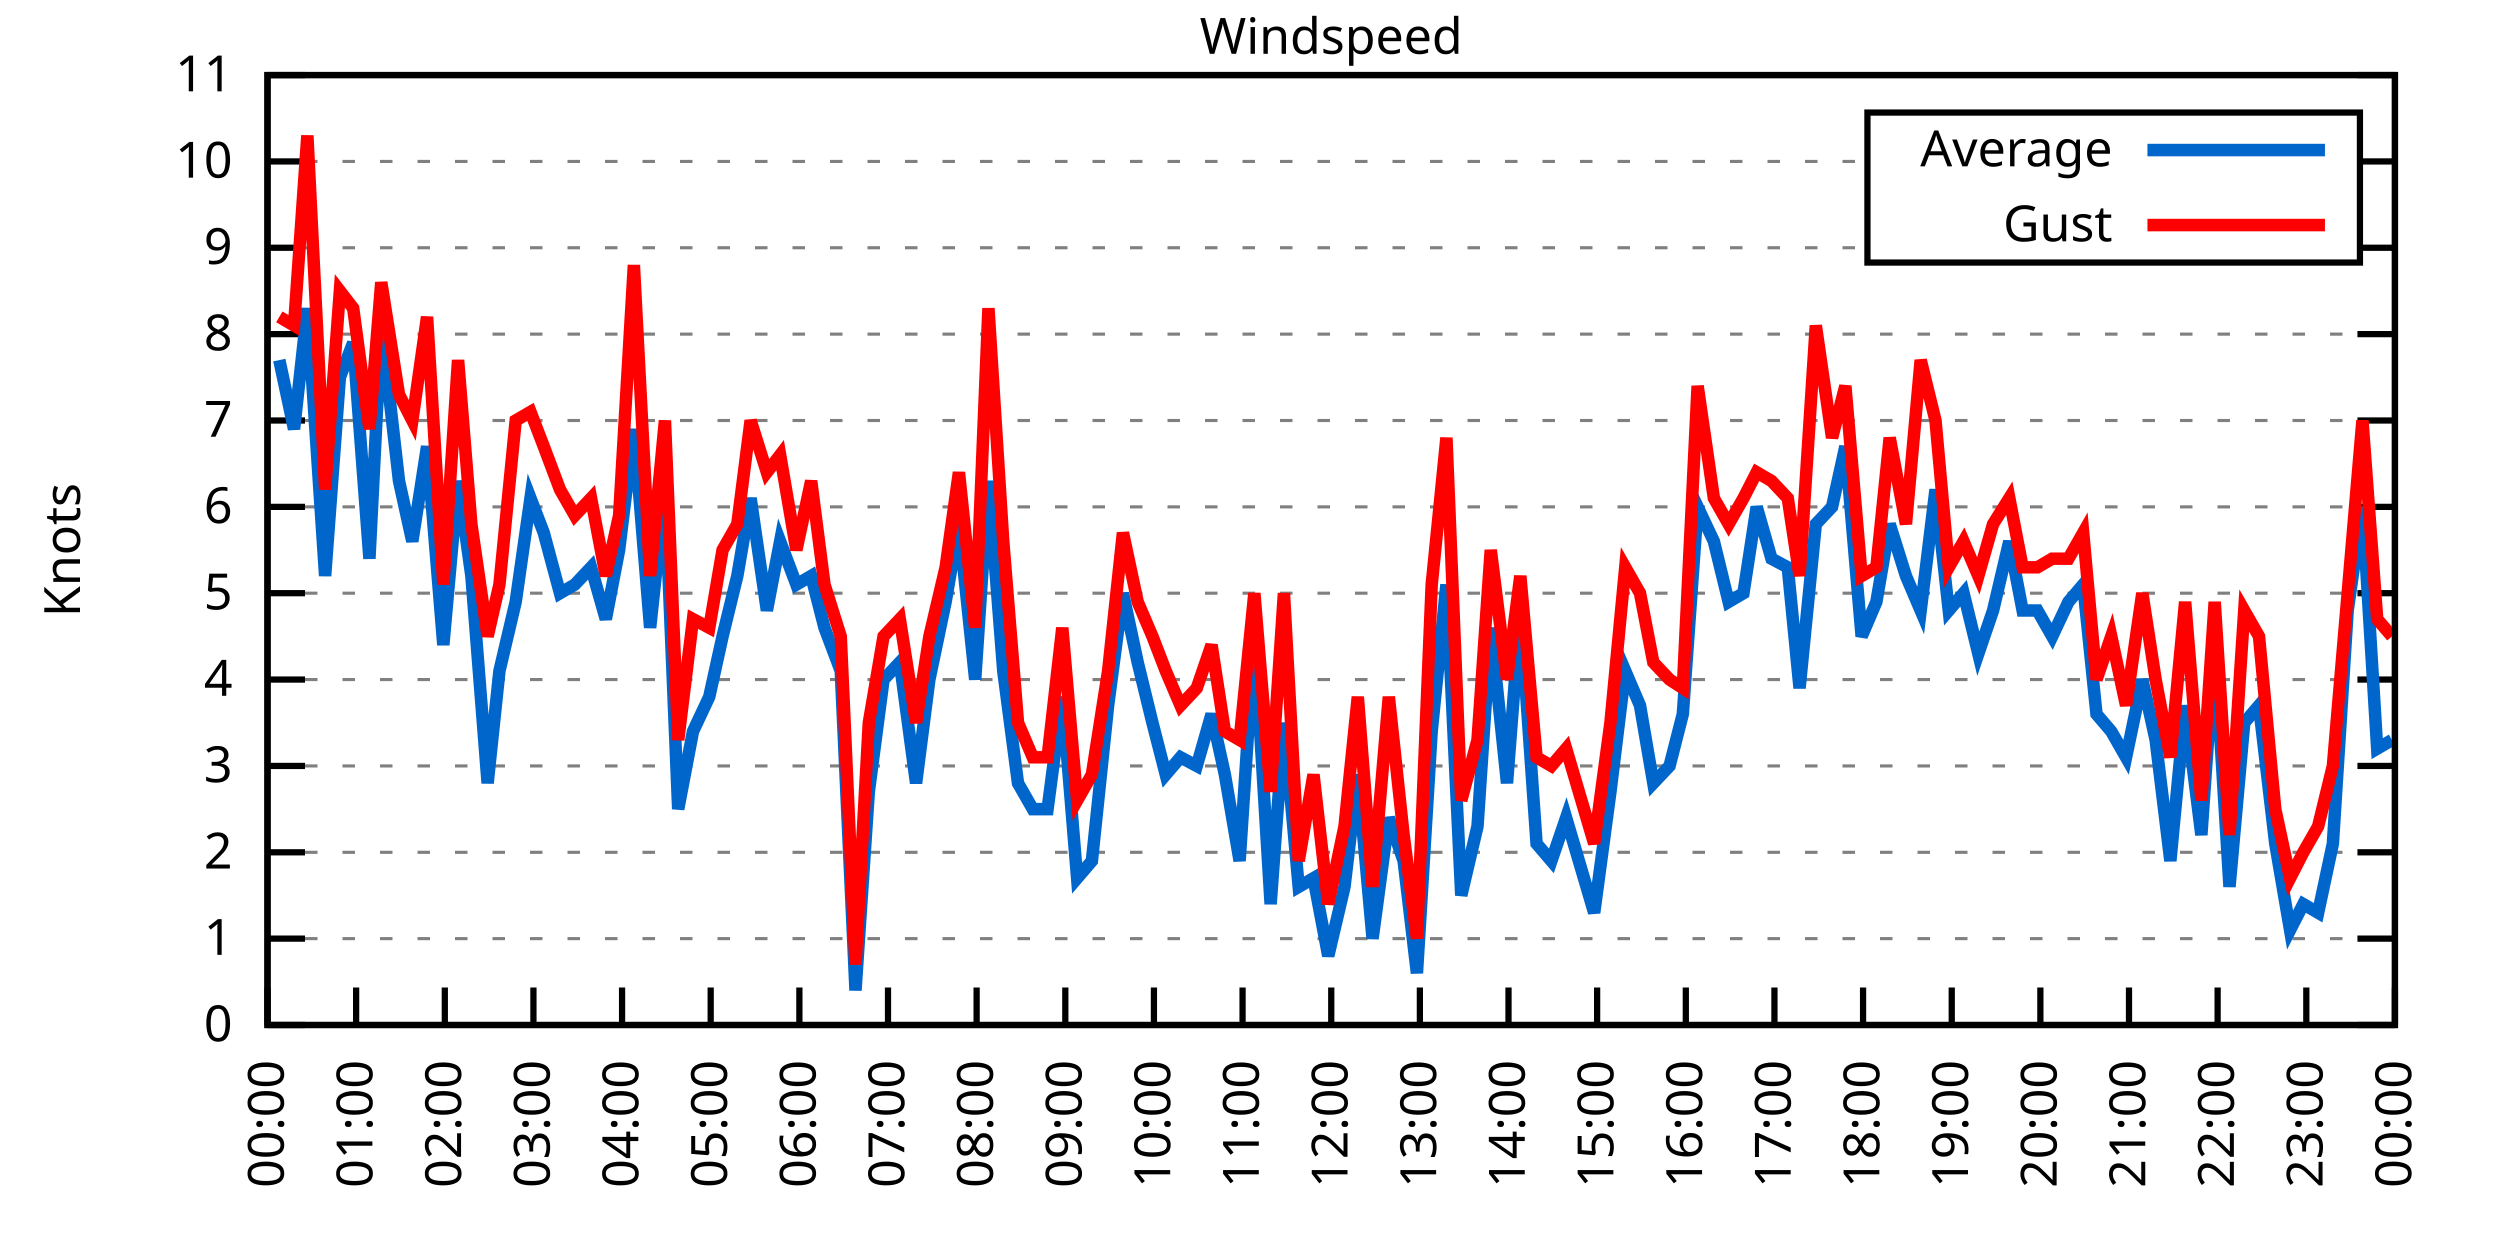
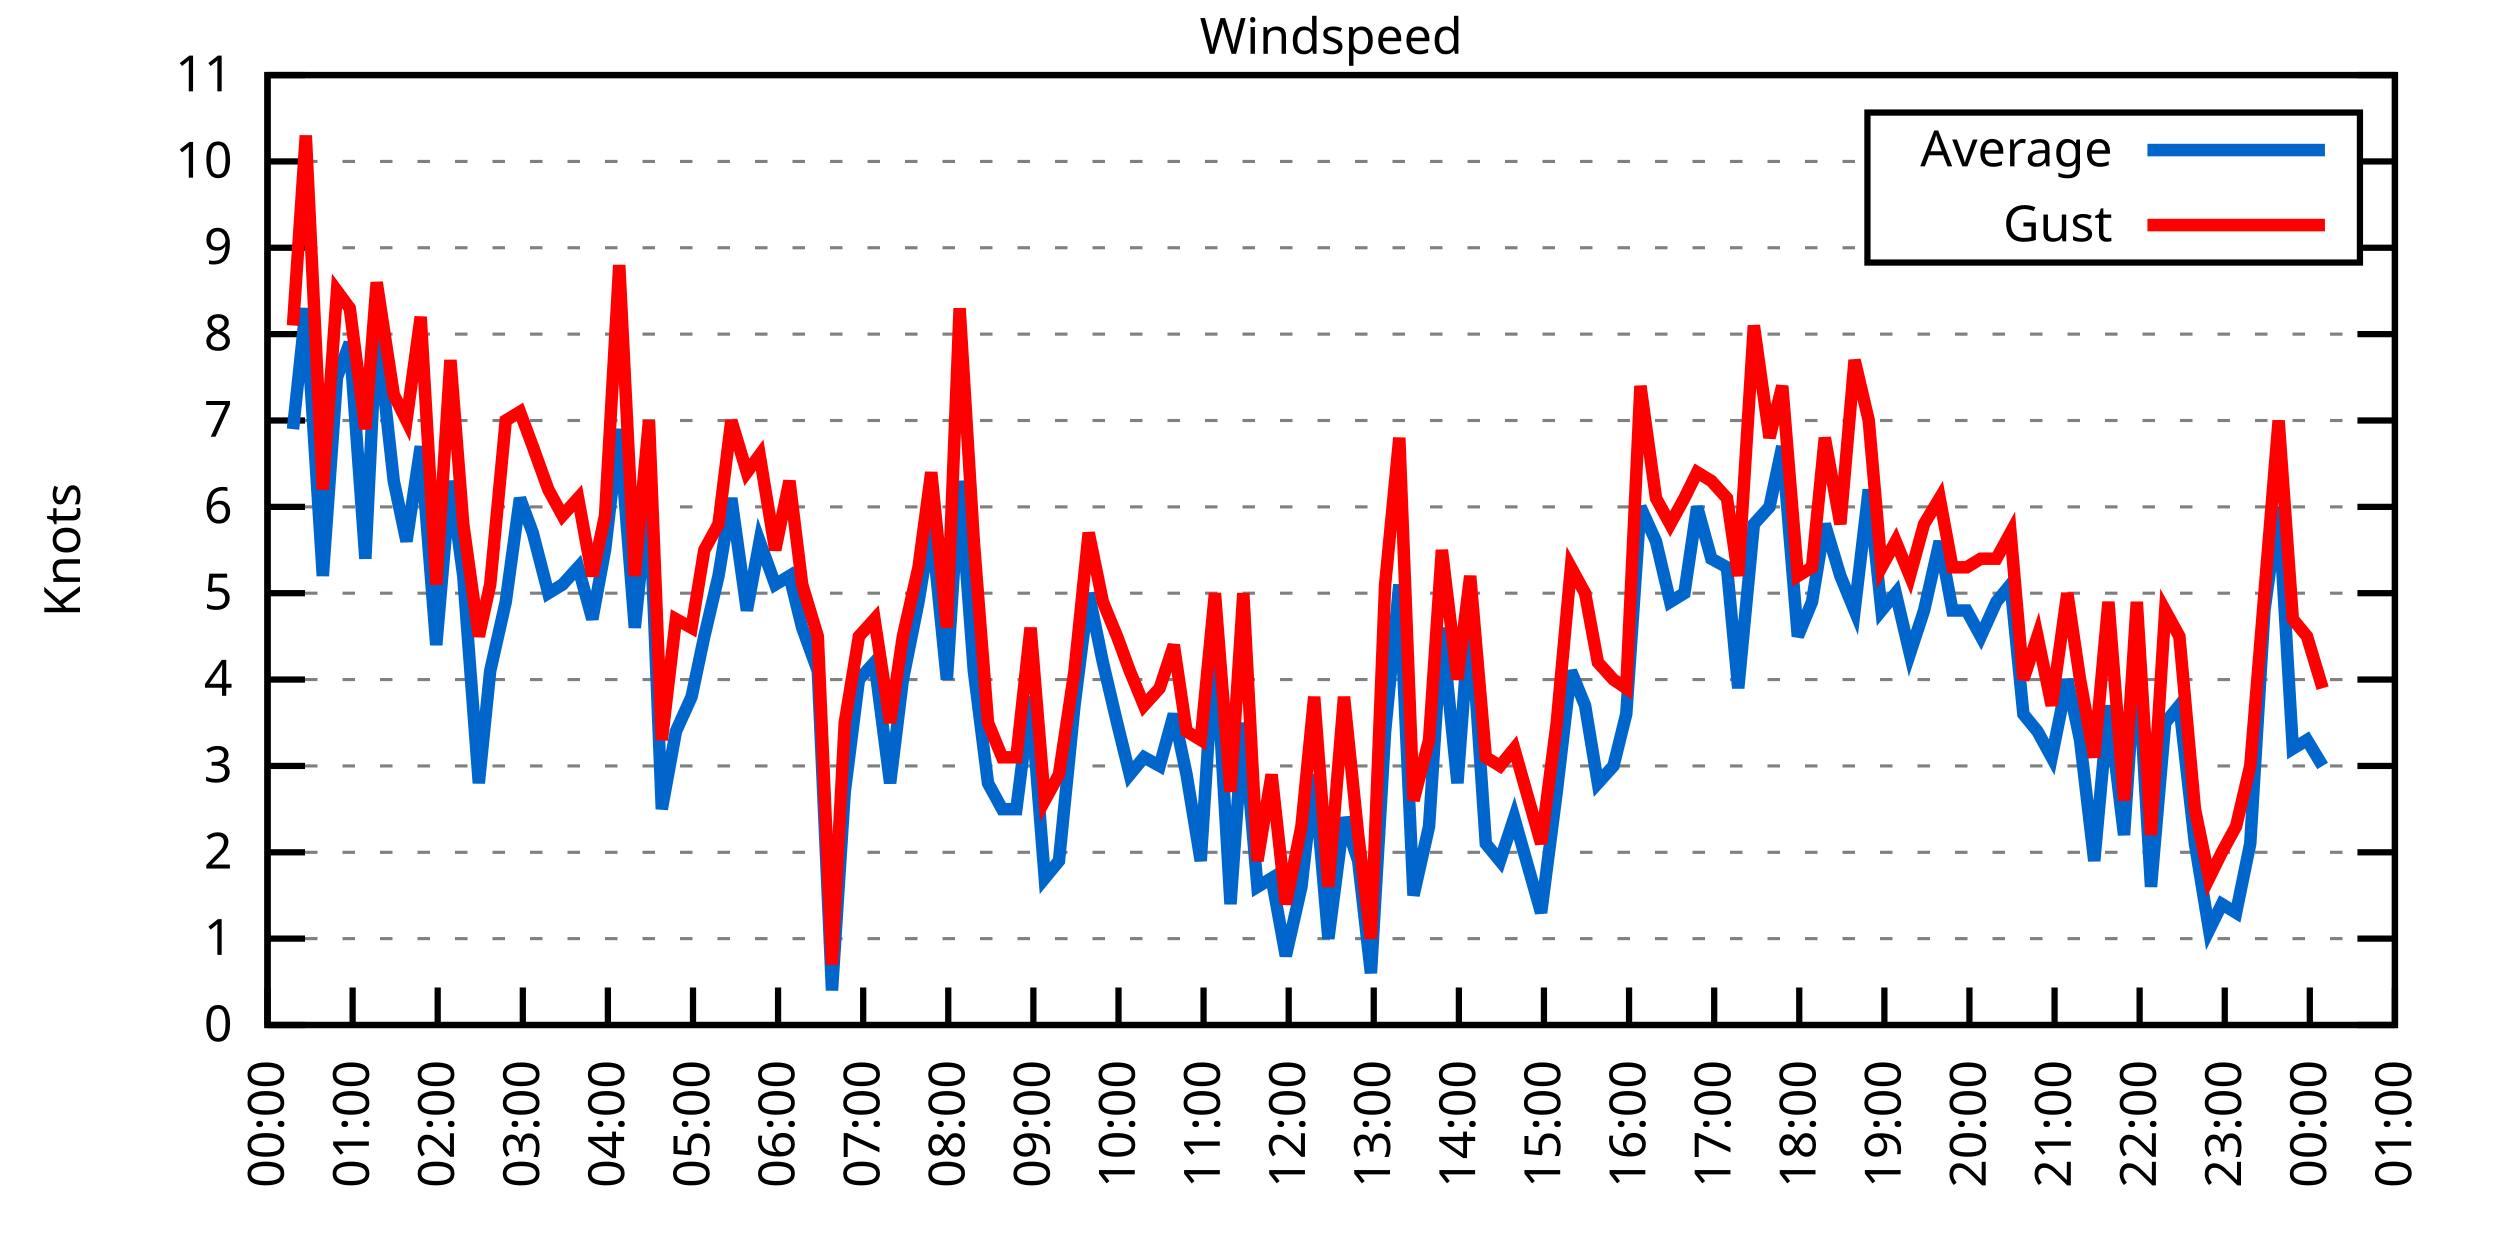
<svg xmlns="http://www.w3.org/2000/svg" xmlns:xlink="http://www.w3.org/1999/xlink" width="400" height="200" viewBox="0 0 400 200">
  <g id="gnuplot_canvas">
    <rect x="0" y="0" width="400" height="200" fill="none" />
    <defs>
      <circle id="gpDot" r="0.5" stroke-width="0.5" stroke="currentColor" />
      <path id="gpPt0" stroke-width="0.333" stroke="currentColor" d="M-1,0 h2 M0,-1 v2" />
      <path id="gpPt1" stroke-width="0.333" stroke="currentColor" d="M-1,-1 L1,1 M1,-1 L-1,1" />
      <path id="gpPt2" stroke-width="0.333" stroke="currentColor" d="M-1,0 L1,0 M0,-1 L0,1 M-1,-1 L1,1 M-1,1 L1,-1" />
      <rect id="gpPt3" stroke-width="0.333" stroke="currentColor" x="-1" y="-1" width="2" height="2" />
      <rect id="gpPt4" stroke-width="0.333" stroke="currentColor" fill="currentColor" x="-1" y="-1" width="2" height="2" />
      <circle id="gpPt5" stroke-width="0.333" stroke="currentColor" cx="0" cy="0" r="1" />
      <use xlink:href="#gpPt5" id="gpPt6" fill="currentColor" stroke="none" />
      <path id="gpPt7" stroke-width="0.333" stroke="currentColor" d="M0,-1.33 L-1.33,0.67 L1.33,0.67 z" />
      <use xlink:href="#gpPt7" id="gpPt8" fill="currentColor" stroke="none" />
      <use xlink:href="#gpPt7" id="gpPt9" stroke="currentColor" transform="rotate(180)" />
      <use xlink:href="#gpPt9" id="gpPt10" fill="currentColor" stroke="none" />
      <use xlink:href="#gpPt3" id="gpPt11" stroke="currentColor" transform="rotate(45)" />
      <use xlink:href="#gpPt11" id="gpPt12" fill="currentColor" stroke="none" />
      <path id="gpPt13" stroke-width="0.333" stroke="currentColor" d="M0,1.330 L1.265,0.411 L0.782,-1.067 L-0.782,-1.076 L-1.265,0.411 z" />
      <use xlink:href="#gpPt13" id="gpPt14" fill="currentColor" stroke="none" />
      <filter id="textbox" filterUnits="objectBoundingBox" x="0" y="0" height="1" width="1">
        <feFlood flood-color="white" flood-opacity="1" result="bgnd" />
        <feComposite in="SourceGraphic" in2="bgnd" operator="atop" />
      </filter>
      <filter id="greybox" filterUnits="objectBoundingBox" x="0" y="0" height="1" width="1">
        <feFlood flood-color="lightgrey" flood-opacity="1" result="grey" />
        <feComposite in="SourceGraphic" in2="grey" operator="atop" />
      </filter>
    </defs>
    <g fill="none" color="white" stroke="currentColor" stroke-width="1.00" stroke-linecap="butt" stroke-linejoin="miter">
</g>
    <g fill="none" color="black" stroke="currentColor" stroke-width="1.00" stroke-linecap="butt" stroke-linejoin="miter">
      <g stroke="none" shape-rendering="crispEdges">
        <polygon fill="rgb(255, 255, 255)" points="42.80,164.00 383.18,164.00 383.18,12.02 42.80,12.02 " />
      </g>
    </g>
    <g fill="none" color="black" stroke="currentColor" stroke-width="1.00" stroke-linecap="butt" stroke-linejoin="miter">
</g>
    <g fill="none" color="black" stroke="black" stroke-width="0.50" stroke-linecap="butt" stroke-linejoin="miter">
</g>
    <g fill="none" color="gray" stroke="currentColor" stroke-width="0.50" stroke-linecap="butt" stroke-linejoin="miter">
      <path stroke="gray" stroke-dasharray="2,4" class="gridline" d="M42.80,164.00 L383.19,164.00  " />
    </g>
    <g fill="none" color="gray" stroke="gray" stroke-width="1.00" stroke-linecap="butt" stroke-linejoin="miter">
</g>
    <g fill="none" color="black" stroke="currentColor" stroke-width="1.00" stroke-linecap="butt" stroke-linejoin="miter">
      <path stroke="black" d="M42.80,164.00 L48.80,164.00 M383.19,164.00 L377.19,164.00  " />
      <g transform="translate(37.20,166.60)" stroke="none" fill="black" font-family="Sans" font-size="8.00" text-anchor="end">
        <text>
          <tspan font-family="Sans"> 0</tspan>
        </text>
      </g>
    </g>
    <g fill="none" color="black" stroke="currentColor" stroke-width="1.00" stroke-linecap="butt" stroke-linejoin="miter">
</g>
    <g fill="none" color="black" stroke="black" stroke-width="0.50" stroke-linecap="butt" stroke-linejoin="miter">
</g>
    <g fill="none" color="gray" stroke="currentColor" stroke-width="0.50" stroke-linecap="butt" stroke-linejoin="miter">
      <path stroke="gray" stroke-dasharray="2,4" class="gridline" d="M42.80,150.18 L383.19,150.18  " />
    </g>
    <g fill="none" color="gray" stroke="gray" stroke-width="1.00" stroke-linecap="butt" stroke-linejoin="miter">
</g>
    <g fill="none" color="black" stroke="currentColor" stroke-width="1.00" stroke-linecap="butt" stroke-linejoin="miter">
      <path stroke="black" d="M42.80,150.18 L48.80,150.18 M383.19,150.18 L377.19,150.18  " />
      <g transform="translate(37.20,152.78)" stroke="none" fill="black" font-family="Sans" font-size="8.00" text-anchor="end">
        <text>
          <tspan font-family="Sans"> 1</tspan>
        </text>
      </g>
    </g>
    <g fill="none" color="black" stroke="currentColor" stroke-width="1.00" stroke-linecap="butt" stroke-linejoin="miter">
</g>
    <g fill="none" color="black" stroke="black" stroke-width="0.50" stroke-linecap="butt" stroke-linejoin="miter">
</g>
    <g fill="none" color="gray" stroke="currentColor" stroke-width="0.50" stroke-linecap="butt" stroke-linejoin="miter">
      <path stroke="gray" stroke-dasharray="2,4" class="gridline" d="M42.80,136.37 L383.19,136.37  " />
    </g>
    <g fill="none" color="gray" stroke="gray" stroke-width="1.00" stroke-linecap="butt" stroke-linejoin="miter">
</g>
    <g fill="none" color="black" stroke="currentColor" stroke-width="1.00" stroke-linecap="butt" stroke-linejoin="miter">
      <path stroke="black" d="M42.80,136.37 L48.80,136.37 M383.19,136.37 L377.19,136.37  " />
      <g transform="translate(37.20,138.97)" stroke="none" fill="black" font-family="Sans" font-size="8.00" text-anchor="end">
        <text>
          <tspan font-family="Sans"> 2</tspan>
        </text>
      </g>
    </g>
    <g fill="none" color="black" stroke="currentColor" stroke-width="1.00" stroke-linecap="butt" stroke-linejoin="miter">
</g>
    <g fill="none" color="black" stroke="black" stroke-width="0.50" stroke-linecap="butt" stroke-linejoin="miter">
</g>
    <g fill="none" color="gray" stroke="currentColor" stroke-width="0.50" stroke-linecap="butt" stroke-linejoin="miter">
      <path stroke="gray" stroke-dasharray="2,4" class="gridline" d="M42.80,122.55 L383.19,122.55  " />
    </g>
    <g fill="none" color="gray" stroke="gray" stroke-width="1.00" stroke-linecap="butt" stroke-linejoin="miter">
</g>
    <g fill="none" color="black" stroke="currentColor" stroke-width="1.00" stroke-linecap="butt" stroke-linejoin="miter">
      <path stroke="black" d="M42.80,122.55 L48.80,122.55 M383.19,122.55 L377.19,122.55  " />
      <g transform="translate(37.20,125.15)" stroke="none" fill="black" font-family="Sans" font-size="8.00" text-anchor="end">
        <text>
          <tspan font-family="Sans"> 3</tspan>
        </text>
      </g>
    </g>
    <g fill="none" color="black" stroke="currentColor" stroke-width="1.00" stroke-linecap="butt" stroke-linejoin="miter">
</g>
    <g fill="none" color="black" stroke="black" stroke-width="0.50" stroke-linecap="butt" stroke-linejoin="miter">
</g>
    <g fill="none" color="gray" stroke="currentColor" stroke-width="0.50" stroke-linecap="butt" stroke-linejoin="miter">
      <path stroke="gray" stroke-dasharray="2,4" class="gridline" d="M42.80,108.73 L383.19,108.73  " />
    </g>
    <g fill="none" color="gray" stroke="gray" stroke-width="1.00" stroke-linecap="butt" stroke-linejoin="miter">
</g>
    <g fill="none" color="black" stroke="currentColor" stroke-width="1.00" stroke-linecap="butt" stroke-linejoin="miter">
      <path stroke="black" d="M42.80,108.73 L48.80,108.73 M383.19,108.73 L377.19,108.73  " />
      <g transform="translate(37.20,111.33)" stroke="none" fill="black" font-family="Sans" font-size="8.00" text-anchor="end">
        <text>
          <tspan font-family="Sans"> 4</tspan>
        </text>
      </g>
    </g>
    <g fill="none" color="black" stroke="currentColor" stroke-width="1.00" stroke-linecap="butt" stroke-linejoin="miter">
</g>
    <g fill="none" color="black" stroke="black" stroke-width="0.50" stroke-linecap="butt" stroke-linejoin="miter">
</g>
    <g fill="none" color="gray" stroke="currentColor" stroke-width="0.50" stroke-linecap="butt" stroke-linejoin="miter">
      <path stroke="gray" stroke-dasharray="2,4" class="gridline" d="M42.80,94.91 L383.19,94.91  " />
    </g>
    <g fill="none" color="gray" stroke="gray" stroke-width="1.00" stroke-linecap="butt" stroke-linejoin="miter">
</g>
    <g fill="none" color="black" stroke="currentColor" stroke-width="1.00" stroke-linecap="butt" stroke-linejoin="miter">
      <path stroke="black" d="M42.80,94.91 L48.80,94.91 M383.19,94.91 L377.19,94.91  " />
      <g transform="translate(37.20,97.51)" stroke="none" fill="black" font-family="Sans" font-size="8.00" text-anchor="end">
        <text>
          <tspan font-family="Sans"> 5</tspan>
        </text>
      </g>
    </g>
    <g fill="none" color="black" stroke="currentColor" stroke-width="1.00" stroke-linecap="butt" stroke-linejoin="miter">
</g>
    <g fill="none" color="black" stroke="black" stroke-width="0.50" stroke-linecap="butt" stroke-linejoin="miter">
</g>
    <g fill="none" color="gray" stroke="currentColor" stroke-width="0.50" stroke-linecap="butt" stroke-linejoin="miter">
      <path stroke="gray" stroke-dasharray="2,4" class="gridline" d="M42.80,81.10 L383.19,81.10  " />
    </g>
    <g fill="none" color="gray" stroke="gray" stroke-width="1.00" stroke-linecap="butt" stroke-linejoin="miter">
</g>
    <g fill="none" color="black" stroke="currentColor" stroke-width="1.00" stroke-linecap="butt" stroke-linejoin="miter">
      <path stroke="black" d="M42.80,81.10 L48.80,81.10 M383.19,81.10 L377.19,81.10  " />
      <g transform="translate(37.20,83.70)" stroke="none" fill="black" font-family="Sans" font-size="8.00" text-anchor="end">
        <text>
          <tspan font-family="Sans"> 6</tspan>
        </text>
      </g>
    </g>
    <g fill="none" color="black" stroke="currentColor" stroke-width="1.00" stroke-linecap="butt" stroke-linejoin="miter">
</g>
    <g fill="none" color="black" stroke="black" stroke-width="0.50" stroke-linecap="butt" stroke-linejoin="miter">
</g>
    <g fill="none" color="gray" stroke="currentColor" stroke-width="0.50" stroke-linecap="butt" stroke-linejoin="miter">
      <path stroke="gray" stroke-dasharray="2,4" class="gridline" d="M42.80,67.28 L383.19,67.28  " />
    </g>
    <g fill="none" color="gray" stroke="gray" stroke-width="1.00" stroke-linecap="butt" stroke-linejoin="miter">
</g>
    <g fill="none" color="black" stroke="currentColor" stroke-width="1.00" stroke-linecap="butt" stroke-linejoin="miter">
      <path stroke="black" d="M42.80,67.28 L48.80,67.28 M383.19,67.28 L377.19,67.28  " />
      <g transform="translate(37.20,69.88)" stroke="none" fill="black" font-family="Sans" font-size="8.00" text-anchor="end">
        <text>
          <tspan font-family="Sans"> 7</tspan>
        </text>
      </g>
    </g>
    <g fill="none" color="black" stroke="currentColor" stroke-width="1.00" stroke-linecap="butt" stroke-linejoin="miter">
</g>
    <g fill="none" color="black" stroke="black" stroke-width="0.50" stroke-linecap="butt" stroke-linejoin="miter">
</g>
    <g fill="none" color="gray" stroke="currentColor" stroke-width="0.50" stroke-linecap="butt" stroke-linejoin="miter">
      <path stroke="gray" stroke-dasharray="2,4" class="gridline" d="M42.80,53.46 L383.19,53.46  " />
    </g>
    <g fill="none" color="gray" stroke="gray" stroke-width="1.00" stroke-linecap="butt" stroke-linejoin="miter">
</g>
    <g fill="none" color="black" stroke="currentColor" stroke-width="1.00" stroke-linecap="butt" stroke-linejoin="miter">
      <path stroke="black" d="M42.80,53.46 L48.80,53.46 M383.19,53.46 L377.19,53.46  " />
      <g transform="translate(37.20,56.06)" stroke="none" fill="black" font-family="Sans" font-size="8.00" text-anchor="end">
        <text>
          <tspan font-family="Sans"> 8</tspan>
        </text>
      </g>
    </g>
    <g fill="none" color="black" stroke="currentColor" stroke-width="1.00" stroke-linecap="butt" stroke-linejoin="miter">
</g>
    <g fill="none" color="black" stroke="black" stroke-width="0.50" stroke-linecap="butt" stroke-linejoin="miter">
</g>
    <g fill="none" color="gray" stroke="currentColor" stroke-width="0.50" stroke-linecap="butt" stroke-linejoin="miter">
      <path stroke="gray" stroke-dasharray="2,4" class="gridline" d="M42.80,39.64 L298.79,39.64 M377.59,39.64 L383.19,39.64  " />
    </g>
    <g fill="none" color="gray" stroke="gray" stroke-width="1.00" stroke-linecap="butt" stroke-linejoin="miter">
</g>
    <g fill="none" color="black" stroke="currentColor" stroke-width="1.00" stroke-linecap="butt" stroke-linejoin="miter">
      <path stroke="black" d="M42.80,39.64 L48.80,39.64 M383.19,39.64 L377.19,39.64  " />
      <g transform="translate(37.20,42.24)" stroke="none" fill="black" font-family="Sans" font-size="8.00" text-anchor="end">
        <text>
          <tspan font-family="Sans"> 9</tspan>
        </text>
      </g>
    </g>
    <g fill="none" color="black" stroke="currentColor" stroke-width="1.00" stroke-linecap="butt" stroke-linejoin="miter">
</g>
    <g fill="none" color="black" stroke="black" stroke-width="0.50" stroke-linecap="butt" stroke-linejoin="miter">
</g>
    <g fill="none" color="gray" stroke="currentColor" stroke-width="0.50" stroke-linecap="butt" stroke-linejoin="miter">
      <path stroke="gray" stroke-dasharray="2,4" class="gridline" d="M42.80,25.83 L298.79,25.83 M377.59,25.83 L383.19,25.83  " />
    </g>
    <g fill="none" color="gray" stroke="gray" stroke-width="1.00" stroke-linecap="butt" stroke-linejoin="miter">
</g>
    <g fill="none" color="black" stroke="currentColor" stroke-width="1.00" stroke-linecap="butt" stroke-linejoin="miter">
      <path stroke="black" d="M42.80,25.83 L48.80,25.83 M383.19,25.83 L377.19,25.83  " />
      <g transform="translate(37.20,28.43)" stroke="none" fill="black" font-family="Sans" font-size="8.00" text-anchor="end">
        <text>
          <tspan font-family="Sans"> 10</tspan>
        </text>
      </g>
    </g>
    <g fill="none" color="black" stroke="currentColor" stroke-width="1.00" stroke-linecap="butt" stroke-linejoin="miter">
</g>
    <g fill="none" color="black" stroke="black" stroke-width="0.50" stroke-linecap="butt" stroke-linejoin="miter">
</g>
    <g fill="none" color="gray" stroke="currentColor" stroke-width="0.50" stroke-linecap="butt" stroke-linejoin="miter">
      <path stroke="gray" stroke-dasharray="2,4" class="gridline" d="M42.80,12.01 L383.19,12.01  " />
    </g>
    <g fill="none" color="gray" stroke="gray" stroke-width="1.00" stroke-linecap="butt" stroke-linejoin="miter">
</g>
    <g fill="none" color="black" stroke="currentColor" stroke-width="1.00" stroke-linecap="butt" stroke-linejoin="miter">
      <path stroke="black" d="M42.80,12.01 L48.80,12.01 M383.19,12.01 L377.19,12.01  " />
      <g transform="translate(37.20,14.61)" stroke="none" fill="black" font-family="Sans" font-size="8.00" text-anchor="end">
        <text>
          <tspan font-family="Sans"> 11</tspan>
        </text>
      </g>
    </g>
    <g fill="none" color="black" stroke="currentColor" stroke-width="1.00" stroke-linecap="butt" stroke-linejoin="miter">
      <path stroke="black" d="M42.80,164.00 L42.80,158.00  " />
      <g transform="translate(45.40,169.60) rotate(270.00)" stroke="none" fill="black" font-family="Sans" font-size="8.00" text-anchor="end">
        <text>
          <tspan font-family="Sans">00:00</tspan>
        </text>
      </g>
    </g>
    <g fill="none" color="black" stroke="currentColor" stroke-width="1.00" stroke-linecap="butt" stroke-linejoin="miter">
-       <path stroke="black" d="M56.98,164.00 L56.98,158.00  " />
-       <g transform="translate(59.58,169.60) rotate(270.00)" stroke="none" fill="black" font-family="Sans" font-size="8.00" text-anchor="end">
+       <path stroke="black" d="M56.42,164.00 L56.42,158.00  " />
+       <g transform="translate(59.02,169.60) rotate(270.00)" stroke="none" fill="black" font-family="Sans" font-size="8.00" text-anchor="end">
        <text>
          <tspan font-family="Sans">01:00</tspan>
        </text>
      </g>
    </g>
    <g fill="none" color="black" stroke="currentColor" stroke-width="1.00" stroke-linecap="butt" stroke-linejoin="miter">
-       <path stroke="black" d="M71.17,164.00 L71.17,158.00  " />
-       <g transform="translate(73.77,169.60) rotate(270.00)" stroke="none" fill="black" font-family="Sans" font-size="8.00" text-anchor="end">
+       <path stroke="black" d="M70.03,164.00 L70.03,158.00  " />
+       <g transform="translate(72.63,169.60) rotate(270.00)" stroke="none" fill="black" font-family="Sans" font-size="8.00" text-anchor="end">
        <text>
          <tspan font-family="Sans">02:00</tspan>
        </text>
      </g>
    </g>
    <g fill="none" color="black" stroke="currentColor" stroke-width="1.00" stroke-linecap="butt" stroke-linejoin="miter">
-       <path stroke="black" d="M85.35,164.00 L85.35,158.00  " />
-       <g transform="translate(87.95,169.60) rotate(270.00)" stroke="none" fill="black" font-family="Sans" font-size="8.00" text-anchor="end">
+       <path stroke="black" d="M83.65,164.00 L83.65,158.00  " />
+       <g transform="translate(86.25,169.60) rotate(270.00)" stroke="none" fill="black" font-family="Sans" font-size="8.00" text-anchor="end">
        <text>
          <tspan font-family="Sans">03:00</tspan>
        </text>
      </g>
    </g>
    <g fill="none" color="black" stroke="currentColor" stroke-width="1.00" stroke-linecap="butt" stroke-linejoin="miter">
-       <path stroke="black" d="M99.53,164.00 L99.53,158.00  " />
-       <g transform="translate(102.13,169.60) rotate(270.00)" stroke="none" fill="black" font-family="Sans" font-size="8.00" text-anchor="end">
+       <path stroke="black" d="M97.26,164.00 L97.26,158.00  " />
+       <g transform="translate(99.86,169.60) rotate(270.00)" stroke="none" fill="black" font-family="Sans" font-size="8.00" text-anchor="end">
        <text>
          <tspan font-family="Sans">04:00</tspan>
        </text>
      </g>
    </g>
    <g fill="none" color="black" stroke="currentColor" stroke-width="1.00" stroke-linecap="butt" stroke-linejoin="miter">
-       <path stroke="black" d="M113.71,164.00 L113.71,158.00  " />
-       <g transform="translate(116.31,169.60) rotate(270.00)" stroke="none" fill="black" font-family="Sans" font-size="8.00" text-anchor="end">
+       <path stroke="black" d="M110.88,164.00 L110.88,158.00  " />
+       <g transform="translate(113.48,169.60) rotate(270.00)" stroke="none" fill="black" font-family="Sans" font-size="8.00" text-anchor="end">
        <text>
          <tspan font-family="Sans">05:00</tspan>
        </text>
      </g>
    </g>
    <g fill="none" color="black" stroke="currentColor" stroke-width="1.00" stroke-linecap="butt" stroke-linejoin="miter">
-       <path stroke="black" d="M127.90,164.00 L127.90,158.00  " />
-       <g transform="translate(130.50,169.60) rotate(270.00)" stroke="none" fill="black" font-family="Sans" font-size="8.00" text-anchor="end">
+       <path stroke="black" d="M124.49,164.00 L124.49,158.00  " />
+       <g transform="translate(127.09,169.60) rotate(270.00)" stroke="none" fill="black" font-family="Sans" font-size="8.00" text-anchor="end">
        <text>
          <tspan font-family="Sans">06:00</tspan>
        </text>
      </g>
    </g>
    <g fill="none" color="black" stroke="currentColor" stroke-width="1.00" stroke-linecap="butt" stroke-linejoin="miter">
-       <path stroke="black" d="M142.08,164.00 L142.08,158.00  " />
-       <g transform="translate(144.68,169.60) rotate(270.00)" stroke="none" fill="black" font-family="Sans" font-size="8.00" text-anchor="end">
+       <path stroke="black" d="M138.11,164.00 L138.11,158.00  " />
+       <g transform="translate(140.71,169.60) rotate(270.00)" stroke="none" fill="black" font-family="Sans" font-size="8.00" text-anchor="end">
        <text>
          <tspan font-family="Sans">07:00</tspan>
        </text>
      </g>
    </g>
    <g fill="none" color="black" stroke="currentColor" stroke-width="1.00" stroke-linecap="butt" stroke-linejoin="miter">
-       <path stroke="black" d="M156.26,164.00 L156.26,158.00  " />
-       <g transform="translate(158.86,169.60) rotate(270.00)" stroke="none" fill="black" font-family="Sans" font-size="8.00" text-anchor="end">
+       <path stroke="black" d="M151.72,164.00 L151.72,158.00  " />
+       <g transform="translate(154.32,169.60) rotate(270.00)" stroke="none" fill="black" font-family="Sans" font-size="8.00" text-anchor="end">
        <text>
          <tspan font-family="Sans">08:00</tspan>
        </text>
      </g>
    </g>
    <g fill="none" color="black" stroke="currentColor" stroke-width="1.00" stroke-linecap="butt" stroke-linejoin="miter">
-       <path stroke="black" d="M170.45,164.00 L170.45,158.00  " />
-       <g transform="translate(173.05,169.60) rotate(270.00)" stroke="none" fill="black" font-family="Sans" font-size="8.00" text-anchor="end">
+       <path stroke="black" d="M165.34,164.00 L165.34,158.00  " />
+       <g transform="translate(167.94,169.60) rotate(270.00)" stroke="none" fill="black" font-family="Sans" font-size="8.00" text-anchor="end">
        <text>
          <tspan font-family="Sans">09:00</tspan>
        </text>
      </g>
    </g>
    <g fill="none" color="black" stroke="currentColor" stroke-width="1.00" stroke-linecap="butt" stroke-linejoin="miter">
-       <path stroke="black" d="M184.63,164.00 L184.63,158.00  " />
-       <g transform="translate(187.23,169.60) rotate(270.00)" stroke="none" fill="black" font-family="Sans" font-size="8.00" text-anchor="end">
+       <path stroke="black" d="M178.96,164.00 L178.96,158.00  " />
+       <g transform="translate(181.56,169.60) rotate(270.00)" stroke="none" fill="black" font-family="Sans" font-size="8.00" text-anchor="end">
        <text>
          <tspan font-family="Sans">10:00</tspan>
        </text>
      </g>
    </g>
    <g fill="none" color="black" stroke="currentColor" stroke-width="1.00" stroke-linecap="butt" stroke-linejoin="miter">
-       <path stroke="black" d="M198.81,164.00 L198.81,158.00  " />
-       <g transform="translate(201.41,169.60) rotate(270.00)" stroke="none" fill="black" font-family="Sans" font-size="8.00" text-anchor="end">
+       <path stroke="black" d="M192.57,164.00 L192.57,158.00  " />
+       <g transform="translate(195.17,169.60) rotate(270.00)" stroke="none" fill="black" font-family="Sans" font-size="8.00" text-anchor="end">
        <text>
          <tspan font-family="Sans">11:00</tspan>
        </text>
      </g>
    </g>
    <g fill="none" color="black" stroke="currentColor" stroke-width="1.00" stroke-linecap="butt" stroke-linejoin="miter">
-       <path stroke="black" d="M213.00,164.00 L213.00,158.00  " />
-       <g transform="translate(215.60,169.60) rotate(270.00)" stroke="none" fill="black" font-family="Sans" font-size="8.00" text-anchor="end">
+       <path stroke="black" d="M206.19,164.00 L206.19,158.00  " />
+       <g transform="translate(208.79,169.60) rotate(270.00)" stroke="none" fill="black" font-family="Sans" font-size="8.00" text-anchor="end">
        <text>
          <tspan font-family="Sans">12:00</tspan>
        </text>
      </g>
    </g>
    <g fill="none" color="black" stroke="currentColor" stroke-width="1.00" stroke-linecap="butt" stroke-linejoin="miter">
-       <path stroke="black" d="M227.18,164.00 L227.18,158.00  " />
-       <g transform="translate(229.78,169.60) rotate(270.00)" stroke="none" fill="black" font-family="Sans" font-size="8.00" text-anchor="end">
+       <path stroke="black" d="M219.80,164.00 L219.80,158.00  " />
+       <g transform="translate(222.40,169.60) rotate(270.00)" stroke="none" fill="black" font-family="Sans" font-size="8.00" text-anchor="end">
        <text>
          <tspan font-family="Sans">13:00</tspan>
        </text>
      </g>
    </g>
    <g fill="none" color="black" stroke="currentColor" stroke-width="1.00" stroke-linecap="butt" stroke-linejoin="miter">
-       <path stroke="black" d="M241.36,164.00 L241.36,158.00  " />
-       <g transform="translate(243.96,169.60) rotate(270.00)" stroke="none" fill="black" font-family="Sans" font-size="8.00" text-anchor="end">
+       <path stroke="black" d="M233.42,164.00 L233.42,158.00  " />
+       <g transform="translate(236.02,169.60) rotate(270.00)" stroke="none" fill="black" font-family="Sans" font-size="8.00" text-anchor="end">
        <text>
          <tspan font-family="Sans">14:00</tspan>
        </text>
      </g>
    </g>
    <g fill="none" color="black" stroke="currentColor" stroke-width="1.00" stroke-linecap="butt" stroke-linejoin="miter">
-       <path stroke="black" d="M255.54,164.00 L255.54,158.00  " />
-       <g transform="translate(258.14,169.60) rotate(270.00)" stroke="none" fill="black" font-family="Sans" font-size="8.00" text-anchor="end">
+       <path stroke="black" d="M247.03,164.00 L247.03,158.00  " />
+       <g transform="translate(249.63,169.60) rotate(270.00)" stroke="none" fill="black" font-family="Sans" font-size="8.00" text-anchor="end">
        <text>
          <tspan font-family="Sans">15:00</tspan>
        </text>
      </g>
    </g>
    <g fill="none" color="black" stroke="currentColor" stroke-width="1.00" stroke-linecap="butt" stroke-linejoin="miter">
-       <path stroke="black" d="M269.73,164.00 L269.73,158.00  " />
-       <g transform="translate(272.33,169.60) rotate(270.00)" stroke="none" fill="black" font-family="Sans" font-size="8.00" text-anchor="end">
+       <path stroke="black" d="M260.65,164.00 L260.65,158.00  " />
+       <g transform="translate(263.25,169.60) rotate(270.00)" stroke="none" fill="black" font-family="Sans" font-size="8.00" text-anchor="end">
        <text>
          <tspan font-family="Sans">16:00</tspan>
        </text>
      </g>
    </g>
    <g fill="none" color="black" stroke="currentColor" stroke-width="1.00" stroke-linecap="butt" stroke-linejoin="miter">
-       <path stroke="black" d="M283.91,164.00 L283.91,158.00  " />
-       <g transform="translate(286.51,169.60) rotate(270.00)" stroke="none" fill="black" font-family="Sans" font-size="8.00" text-anchor="end">
+       <path stroke="black" d="M274.27,164.00 L274.27,158.00  " />
+       <g transform="translate(276.87,169.60) rotate(270.00)" stroke="none" fill="black" font-family="Sans" font-size="8.00" text-anchor="end">
        <text>
          <tspan font-family="Sans">17:00</tspan>
        </text>
      </g>
    </g>
    <g fill="none" color="black" stroke="currentColor" stroke-width="1.00" stroke-linecap="butt" stroke-linejoin="miter">
-       <path stroke="black" d="M298.09,164.00 L298.09,158.00  " />
-       <g transform="translate(300.69,169.60) rotate(270.00)" stroke="none" fill="black" font-family="Sans" font-size="8.00" text-anchor="end">
+       <path stroke="black" d="M287.88,164.00 L287.88,158.00  " />
+       <g transform="translate(290.48,169.60) rotate(270.00)" stroke="none" fill="black" font-family="Sans" font-size="8.00" text-anchor="end">
        <text>
          <tspan font-family="Sans">18:00</tspan>
        </text>
      </g>
    </g>
    <g fill="none" color="black" stroke="currentColor" stroke-width="1.00" stroke-linecap="butt" stroke-linejoin="miter">
-       <path stroke="black" d="M312.28,164.00 L312.28,158.00  " />
-       <g transform="translate(314.88,169.60) rotate(270.00)" stroke="none" fill="black" font-family="Sans" font-size="8.00" text-anchor="end">
+       <path stroke="black" d="M301.50,164.00 L301.50,158.00  " />
+       <g transform="translate(304.10,169.60) rotate(270.00)" stroke="none" fill="black" font-family="Sans" font-size="8.00" text-anchor="end">
        <text>
          <tspan font-family="Sans">19:00</tspan>
        </text>
      </g>
    </g>
    <g fill="none" color="black" stroke="currentColor" stroke-width="1.00" stroke-linecap="butt" stroke-linejoin="miter">
-       <path stroke="black" d="M326.46,164.00 L326.46,158.00  " />
-       <g transform="translate(329.06,169.60) rotate(270.00)" stroke="none" fill="black" font-family="Sans" font-size="8.00" text-anchor="end">
+       <path stroke="black" d="M315.11,164.00 L315.11,158.00  " />
+       <g transform="translate(317.71,169.60) rotate(270.00)" stroke="none" fill="black" font-family="Sans" font-size="8.00" text-anchor="end">
        <text>
          <tspan font-family="Sans">20:00</tspan>
        </text>
      </g>
    </g>
    <g fill="none" color="black" stroke="currentColor" stroke-width="1.00" stroke-linecap="butt" stroke-linejoin="miter">
-       <path stroke="black" d="M340.64,164.00 L340.64,158.00  " />
-       <g transform="translate(343.24,169.60) rotate(270.00)" stroke="none" fill="black" font-family="Sans" font-size="8.00" text-anchor="end">
+       <path stroke="black" d="M328.73,164.00 L328.73,158.00  " />
+       <g transform="translate(331.33,169.60) rotate(270.00)" stroke="none" fill="black" font-family="Sans" font-size="8.00" text-anchor="end">
        <text>
          <tspan font-family="Sans">21:00</tspan>
        </text>
      </g>
    </g>
    <g fill="none" color="black" stroke="currentColor" stroke-width="1.00" stroke-linecap="butt" stroke-linejoin="miter">
-       <path stroke="black" d="M354.82,164.00 L354.82,158.00  " />
-       <g transform="translate(357.42,169.60) rotate(270.00)" stroke="none" fill="black" font-family="Sans" font-size="8.00" text-anchor="end">
+       <path stroke="black" d="M342.34,164.00 L342.34,158.00  " />
+       <g transform="translate(344.94,169.60) rotate(270.00)" stroke="none" fill="black" font-family="Sans" font-size="8.00" text-anchor="end">
        <text>
          <tspan font-family="Sans">22:00</tspan>
        </text>
      </g>
    </g>
    <g fill="none" color="black" stroke="currentColor" stroke-width="1.00" stroke-linecap="butt" stroke-linejoin="miter">
-       <path stroke="black" d="M369.01,164.00 L369.01,158.00  " />
-       <g transform="translate(371.61,169.60) rotate(270.00)" stroke="none" fill="black" font-family="Sans" font-size="8.00" text-anchor="end">
+       <path stroke="black" d="M355.96,164.00 L355.96,158.00  " />
+       <g transform="translate(358.56,169.60) rotate(270.00)" stroke="none" fill="black" font-family="Sans" font-size="8.00" text-anchor="end">
        <text>
          <tspan font-family="Sans">23:00</tspan>
+         </text>
+       </g>
+     </g>
+     <g fill="none" color="black" stroke="currentColor" stroke-width="1.00" stroke-linecap="butt" stroke-linejoin="miter">
+       <path stroke="black" d="M369.57,164.00 L369.57,158.00  " />
+       <g transform="translate(372.17,169.60) rotate(270.00)" stroke="none" fill="black" font-family="Sans" font-size="8.00" text-anchor="end">
+         <text>
+           <tspan font-family="Sans">00:00</tspan>
        </text>
      </g>
    </g>
    <g fill="none" color="black" stroke="currentColor" stroke-width="1.00" stroke-linecap="butt" stroke-linejoin="miter">
      <path stroke="black" d="M383.19,164.00 L383.19,158.00  " />
      <g transform="translate(385.79,169.60) rotate(270.00)" stroke="none" fill="black" font-family="Sans" font-size="8.00" text-anchor="end">
        <text>
-           <tspan font-family="Sans">00:00</tspan>
+           <tspan font-family="Sans">01:00</tspan>
        </text>
      </g>
    </g>
    <g fill="none" color="black" stroke="currentColor" stroke-width="1.00" stroke-linecap="butt" stroke-linejoin="miter">
</g>
    <g fill="none" color="black" stroke="currentColor" stroke-width="1.00" stroke-linecap="butt" stroke-linejoin="miter">
      <path stroke="black" d="M42.80,12.01 L42.80,164.00 L383.19,164.00 L383.19,12.01 L42.80,12.01 Z  " />
    </g>
    <g fill="none" color="black" stroke="currentColor" stroke-width="1.00" stroke-linecap="butt" stroke-linejoin="miter">
</g>
    <g fill="none" color="black" stroke="currentColor" stroke-width="1.00" stroke-linecap="butt" stroke-linejoin="miter">
      <path stroke="black" d="M298.79,42.01 L298.79,18.01 L377.59,18.01 L377.59,42.01 L298.79,42.01 Z  " />
    </g>
    <g id="Windspeed_plot_1">
      <g fill="none" color="white" stroke="black" stroke-width="2.00" stroke-linecap="butt" stroke-linejoin="miter">
</g>
      <g fill="none" color="black" stroke="currentColor" stroke-width="2.00" stroke-linecap="butt" stroke-linejoin="miter">
        <g transform="translate(337.99,26.61)" stroke="none" fill="black" font-family="Sans" font-size="8.00" text-anchor="end">
          <text>
            <tspan font-family="Sans">Average</tspan>
          </text>
        </g>
      </g>
      <g fill="none" color="black" stroke="currentColor" stroke-width="2.00" stroke-linecap="butt" stroke-linejoin="miter">
-         <path stroke="rgb(  0, 102, 204)" d="M343.59,24.01 L371.99,24.01 M44.69,57.61 L47.05,68.66 L49.18,49.32 L52.02,92.15 L54.38,60.37 L56.51,54.84   L59.11,89.39 L61.00,52.08 L63.84,76.95 L65.97,86.62 L68.33,71.42 L70.93,103.20 L73.29,76.95 L75.42,92.15   L78.02,125.31 L79.91,107.35 L82.51,96.30 L84.88,79.71 L87.00,85.24 L89.60,94.91 L91.97,93.53 L94.57,90.77   L96.93,99.06 L99.06,88.00 L101.42,68.66 L104.02,100.44 L106.39,78.33 L108.51,129.46 L110.88,117.02 L113.48,111.49   L115.61,101.82 L117.97,92.15 L120.10,79.71 L122.70,97.68 L124.82,86.62 L127.42,93.53 L129.79,92.15 L131.92,100.44   L134.52,107.35 L136.88,158.47 L139.01,126.69 L141.37,108.73 L143.97,105.97 L146.57,125.31 L148.70,108.73 L151.30,96.30   L153.43,83.86 L156.03,108.73 L158.15,76.95 L160.52,107.35 L162.88,125.31 L165.25,129.46 L167.61,129.46 L169.97,111.49   L172.34,140.51 L174.70,137.75 L177.30,112.88 L179.67,94.91 L182.03,105.97 L184.39,115.64 L186.52,123.93 L188.88,121.17   L191.48,122.55 L193.85,114.26 L195.98,123.93 L198.34,137.75 L200.70,101.82 L203.30,144.66 L205.43,115.64 L207.79,141.89   L210.16,140.51 L212.52,152.95 L215.12,141.89 L217.25,123.93 L219.61,150.18 L222.21,130.84 L224.58,137.75 L226.71,155.71   L229.07,117.02 L231.43,93.53 L233.80,143.27 L236.40,132.22 L238.52,100.44 L241.12,125.31 L243.25,97.68 L245.85,134.98   L248.22,137.75 L250.58,130.84 L255.07,146.04 L257.67,126.69 L260.04,107.35 L262.40,112.88 L264.53,125.31 L267.13,122.55   L269.25,114.26 L271.62,81.10 L274.22,86.62 L276.58,96.30 L278.95,94.91 L281.07,81.10 L283.44,89.39 L286.04,90.77   L287.93,110.11 L290.53,83.86 L293.13,81.10 L295.26,71.42 L297.86,101.82 L300.22,96.30 L302.35,83.86 L304.95,92.15   L307.31,97.68 L309.68,78.33 L311.80,97.68 L314.17,94.91 L316.53,104.59 L318.89,97.68 L321.49,86.62 L323.62,97.68   L325.99,97.68 L328.35,101.82 L330.95,96.30 L333.31,93.53 L335.44,114.26 L337.80,117.02 L340.17,121.17 L342.77,108.73   L344.90,118.40 L347.26,137.75 L349.62,112.88 L352.22,133.60 L354.35,103.20 L356.72,141.89 L359.08,115.64 L361.44,112.88   L364.04,134.98 L366.41,148.80 L368.53,144.66 L370.90,146.04 L373.26,134.98 L375.63,97.68 L377.99,81.10 L380.35,119.78   L382.72,118.40  " />
+         <path stroke="rgb(  0, 102, 204)" d="M343.59,24.01 L371.99,24.01 M46.88,68.66 L48.93,49.32 L51.65,92.15 L53.92,60.37 L55.96,54.84 L58.46,89.39   L60.27,52.08 L63.00,76.95 L65.04,86.62 L67.31,71.42 L69.80,103.20 L72.07,76.95 L74.12,92.15 L76.61,125.31   L78.43,107.35 L80.92,96.30 L83.19,79.71 L85.24,85.24 L87.73,94.91 L90.00,93.53 L92.50,90.77 L94.77,99.06   L96.81,88.00 L99.08,68.66 L101.57,100.44 L103.84,78.33 L105.89,129.46 L108.15,117.02 L110.65,111.49 L112.69,101.82   L114.96,92.15 L117.01,79.71 L119.50,97.68 L121.54,86.62 L124.04,93.53 L126.31,92.15 L128.35,100.44 L130.85,107.35   L133.12,158.47 L135.16,126.69 L137.43,108.73 L139.92,105.97 L142.42,125.31 L144.46,108.73 L146.96,96.30 L149.00,83.86   L151.50,108.73 L153.54,76.95 L155.81,107.35 L158.08,125.31 L160.35,129.46 L162.62,129.46 L164.89,111.49 L167.16,140.51   L169.43,137.75 L171.92,112.88 L174.19,94.91 L176.46,105.97 L178.73,115.64 L180.77,123.93 L183.04,121.17 L185.54,122.55   L187.81,114.26 L189.85,123.93 L192.12,137.75 L194.39,101.82 L196.88,144.66 L198.93,115.64 L201.19,141.89 L203.46,140.51   L205.73,152.95 L208.23,141.89 L210.27,123.93 L212.54,150.18 L215.04,130.84 L217.31,137.75 L219.35,155.71 L221.62,117.02   L223.89,93.53 L226.16,143.27 L228.65,132.22 L230.70,100.44 L233.19,125.31 L235.23,97.68 L237.73,134.98 L240.00,137.75   L242.27,130.84 L246.58,146.04 L249.08,126.69 L251.35,107.35 L253.61,112.88 L255.66,125.31 L258.15,122.55 L260.20,114.26   L262.47,81.10 L264.96,86.62 L267.23,96.30 L269.50,94.91 L271.54,81.10 L273.81,89.39 L276.31,90.77 L278.12,110.11   L280.62,83.86 L283.12,81.10 L285.16,71.42 L287.65,101.82 L289.92,96.30 L291.97,83.86 L294.46,92.15 L296.73,97.68   L299.00,78.33 L301.04,97.68 L303.31,94.91 L305.58,104.59 L307.85,97.68 L310.35,86.62 L312.39,97.68 L314.66,97.68   L316.93,101.82 L319.42,96.30 L321.69,93.53 L323.74,114.26 L326.00,117.02 L328.27,121.17 L330.77,108.73 L332.81,118.40   L335.08,137.75 L337.35,112.88 L339.85,133.60 L341.89,103.20 L344.16,141.89 L346.43,115.64 L348.70,112.88 L351.19,134.98   L353.46,148.80 L355.50,144.66 L357.77,146.04 L360.04,134.98 L362.31,97.68 L364.58,81.10 L366.85,119.78 L369.12,118.40   L371.62,122.55  " />
      </g>
    </g>
    <g id="Windspeed_plot_2">
      <g fill="none" color="black" stroke="currentColor" stroke-width="2.00" stroke-linecap="butt" stroke-linejoin="miter">
        <g transform="translate(337.99,38.61)" stroke="none" fill="black" font-family="Sans" font-size="8.00" text-anchor="end">
          <text>
            <tspan font-family="Sans">Gust</tspan>
          </text>
        </g>
      </g>
      <g fill="none" color="black" stroke="currentColor" stroke-width="2.00" stroke-linecap="butt" stroke-linejoin="miter">
-         <path stroke="rgb(255,   0,   0)" d="M343.59,36.01 L371.99,36.01 M44.69,50.70 L47.05,52.08 L49.18,21.68 L52.02,78.33 L54.38,46.55 L56.51,49.32   L59.11,68.66 L61.00,45.17 L63.84,63.13 L65.97,67.28 L68.33,50.70 L70.93,93.53 L73.29,57.61 L75.42,83.86   L78.02,101.82 L79.91,93.53 L82.51,67.28 L84.88,65.90 L87.00,71.42 L89.60,78.33 L91.97,82.48 L94.57,79.71   L96.93,92.15 L99.06,82.48 L101.42,42.41 L104.02,92.15 L106.39,67.28 L108.51,118.40 L110.88,99.06 L113.48,100.44   L115.61,88.00 L117.97,83.86 L120.10,67.28 L122.70,75.57 L124.82,72.81 L127.42,88.00 L129.79,76.95 L131.92,93.53   L134.52,101.82 L136.88,154.33 L139.01,115.64 L141.37,101.82 L143.97,99.06 L146.57,115.64 L148.70,101.82 L151.30,90.77   L153.43,75.57 L156.03,100.44 L158.15,49.32 L160.52,86.62 L162.88,115.64 L165.25,121.17 L167.61,121.17 L169.97,100.44   L172.34,128.08 L174.70,123.93 L177.30,107.35 L179.67,85.24 L182.03,96.30 L184.39,101.82 L186.52,107.35 L188.88,112.88   L191.48,110.11 L193.85,103.20 L195.98,117.02 L198.34,118.40 L200.70,94.91 L203.30,126.69 L205.43,94.91 L207.79,137.75   L210.16,123.93 L212.52,144.66 L215.12,132.22 L217.25,111.49 L219.61,141.89 L222.21,111.49 L224.58,133.60 L226.71,150.18   L229.07,93.53 L231.43,70.04 L233.80,128.08 L236.40,118.40 L238.52,88.00 L241.12,108.73 L243.25,92.15 L245.85,121.17   L248.22,122.55 L250.58,119.78 L255.07,134.98 L257.67,115.64 L260.04,90.77 L262.40,94.91 L264.53,105.97 L267.13,108.73   L269.25,110.11 L271.62,61.75 L274.22,79.71 L276.58,83.86 L278.95,79.71 L281.07,75.57 L283.44,76.95 L286.04,79.71   L287.93,92.15 L290.53,52.08 L293.13,70.04 L295.26,61.75 L297.86,92.15 L300.22,90.77 L302.35,70.04 L304.95,83.86   L307.31,57.61 L309.68,67.28 L311.80,90.77 L314.17,86.62 L316.53,92.15 L318.89,83.86 L321.49,79.71 L323.62,90.77   L325.99,90.77 L328.35,89.39 L330.95,89.39 L333.31,85.24 L335.44,108.73 L337.80,101.82 L340.17,112.88 L342.77,94.91   L344.90,108.73 L347.26,121.17 L349.62,96.30 L352.22,128.08 L354.35,96.30 L356.72,133.60 L359.08,97.68 L361.44,101.82   L364.04,129.46 L366.41,140.51 L368.53,136.37 L370.90,132.22 L373.26,122.55 L375.63,94.91 L377.99,67.28 L380.35,99.06   L382.72,101.82  " />
+         <path stroke="rgb(255,   0,   0)" d="M343.59,36.01 L371.99,36.01 M46.88,52.08 L48.93,21.68 L51.65,78.33 L53.92,46.55 L55.96,49.32 L58.46,68.66   L60.27,45.17 L63.00,63.13 L65.04,67.28 L67.31,50.70 L69.80,93.53 L72.07,57.61 L74.12,83.86 L76.61,101.82   L78.43,93.53 L80.92,67.28 L83.19,65.90 L85.24,71.42 L87.73,78.33 L90.00,82.48 L92.50,79.71 L94.77,92.15   L96.81,82.48 L99.08,42.41 L101.57,92.15 L103.84,67.28 L105.89,118.40 L108.15,99.06 L110.65,100.44 L112.69,88.00   L114.96,83.86 L117.01,67.28 L119.50,75.57 L121.54,72.81 L124.04,88.00 L126.31,76.95 L128.35,93.53 L130.85,101.82   L133.12,154.33 L135.16,115.64 L137.43,101.82 L139.92,99.06 L142.42,115.64 L144.46,101.82 L146.96,90.77 L149.00,75.57   L151.50,100.44 L153.54,49.32 L155.81,86.62 L158.08,115.64 L160.35,121.17 L162.62,121.17 L164.89,100.44 L167.16,128.08   L169.43,123.93 L171.92,107.35 L174.19,85.24 L176.46,96.30 L178.73,101.82 L180.77,107.35 L183.04,112.88 L185.54,110.11   L187.81,103.20 L189.85,117.02 L192.12,118.40 L194.39,94.91 L196.88,126.69 L198.93,94.91 L201.19,137.75 L203.46,123.93   L205.73,144.66 L208.23,132.22 L210.27,111.49 L212.54,141.89 L215.04,111.49 L217.31,133.60 L219.35,150.18 L221.62,93.53   L223.89,70.04 L226.16,128.08 L228.65,118.40 L230.70,88.00 L233.19,108.73 L235.23,92.15 L237.73,121.17 L240.00,122.55   L242.27,119.78 L246.58,134.98 L249.08,115.64 L251.35,90.77 L253.61,94.91 L255.66,105.97 L258.15,108.73 L260.20,110.11   L262.47,61.75 L264.96,79.71 L267.23,83.86 L269.50,79.71 L271.54,75.57 L273.81,76.95 L276.31,79.71 L278.12,92.15   L280.62,52.08 L283.12,70.04 L285.16,61.75 L287.65,92.15 L289.92,90.77 L291.97,70.04 L294.46,83.86 L296.73,57.61   L299.00,67.28 L301.04,90.77 L303.31,86.62 L305.58,92.15 L307.85,83.86 L310.35,79.71 L312.39,90.77 L314.66,90.77   L316.93,89.39 L319.42,89.39 L321.69,85.24 L323.74,108.73 L326.00,101.82 L328.27,112.88 L330.77,94.91 L332.81,108.73   L335.08,121.17 L337.35,96.30 L339.85,128.08 L341.89,96.30 L344.16,133.60 L346.43,97.68 L348.70,101.82 L351.19,129.46   L353.46,140.51 L355.50,136.37 L357.77,132.22 L360.04,122.55 L362.31,94.91 L364.58,67.28 L366.85,99.06 L369.12,101.82   L371.62,110.11  " />
      </g>
    </g>
    <g fill="none" color="black" stroke="currentColor" stroke-width="2.00" stroke-linecap="butt" stroke-linejoin="miter">
</g>
    <g fill="none" color="black" stroke="black" stroke-width="1.00" stroke-linecap="butt" stroke-linejoin="miter">
</g>
    <g fill="none" color="black" stroke="currentColor" stroke-width="1.00" stroke-linecap="butt" stroke-linejoin="miter">
      <path stroke="black" d="M42.80,12.01 L42.80,164.00 L383.19,164.00 L383.19,12.01 L42.80,12.01 Z  " />
      <g transform="translate(12.80,88.01) rotate(270.00)" stroke="none" fill="black" font-family="Sans" font-size="8.00" text-anchor="middle">
        <text>
          <tspan font-family="Sans">Knots</tspan>
        </text>
      </g>
    </g>
    <g fill="none" color="black" stroke="currentColor" stroke-width="1.00" stroke-linecap="butt" stroke-linejoin="miter">
</g>
    <g fill="none" color="black" stroke="currentColor" stroke-width="1.00" stroke-linecap="butt" stroke-linejoin="miter">
      <g transform="translate(212.99,8.61)" stroke="none" fill="black" font-family="Sans" font-size="8.00" text-anchor="middle">
        <text>
          <tspan font-family="Sans">Windspeed</tspan>
        </text>
      </g>
    </g>
    <g fill="none" color="black" stroke="currentColor" stroke-width="1.00" stroke-linecap="butt" stroke-linejoin="miter">
</g>
  </g>
</svg>
